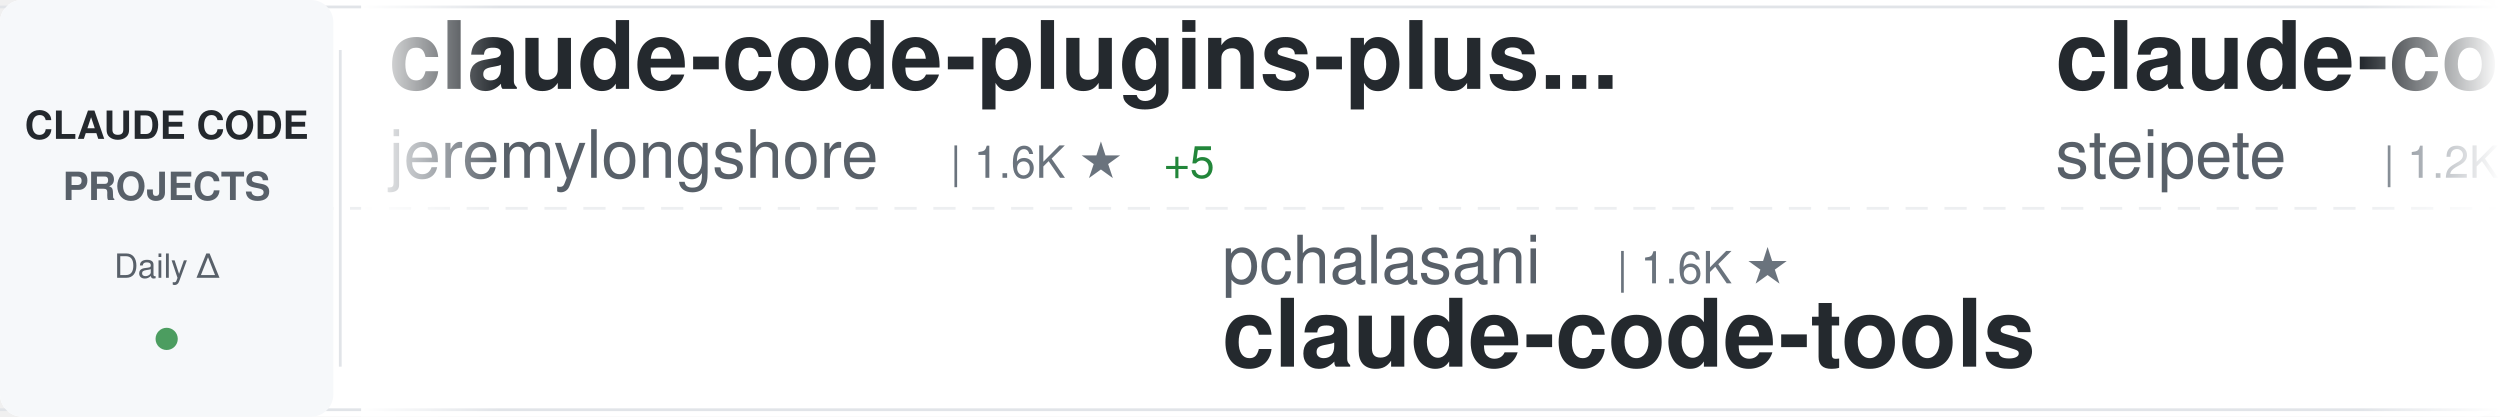
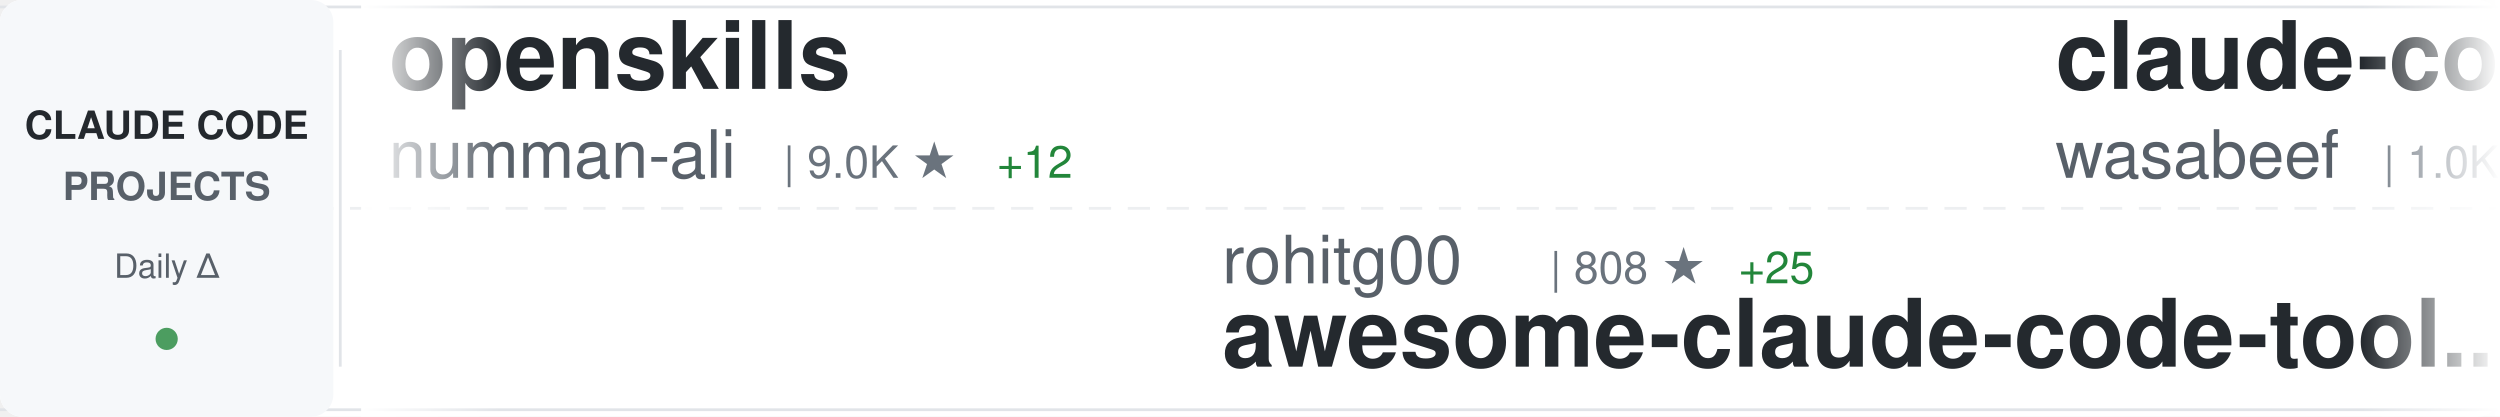
<svg xmlns="http://www.w3.org/2000/svg" width="900" height="150">
  <defs>
    <linearGradient id="awesomeLeftFade" x1="0%" y1="0%" x2="100%" y2="0%">
      <stop offset="0%" style="stop-color:#ffffff;stop-opacity:1" />
      <stop offset="100%" style="stop-color:#ffffff;stop-opacity:0" />
    </linearGradient>
    <linearGradient id="awesomeRightFade" x1="0%" y1="0%" x2="100%" y2="0%">
      <stop offset="0%" style="stop-color:#ffffff;stop-opacity:0" />
      <stop offset="100%" style="stop-color:#ffffff;stop-opacity:1" />
    </linearGradient>
  </defs>
  <rect width="900" height="150" fill="#ffffff" rx="8" />
  <rect x="0" y="2" width="900" height="1" fill="#e1e4e8" />
  <rect x="0" y="147" width="900" height="1" fill="#e1e4e8" />
  <line x1="0" y1="75" x2="900" y2="75" stroke="#e1e4e8" stroke-width="1" stroke-dasharray="8 6" opacity="0.6" />
  <rect x="0" y="0" width="120" height="150" fill="#f6f8fa" rx="8" />
  <text x="60" y="50" font-family="-apple-system, BlinkMacSystemFont, 'Segoe UI', Helvetica, Arial, sans-serif" font-size="14" font-weight="600" fill="#24292e" text-anchor="middle">CLAUDE CODE</text>
  <text x="60" y="72" font-family="-apple-system, BlinkMacSystemFont, 'Segoe UI', Helvetica, Arial, sans-serif" font-size="14" font-weight="600" fill="#586069" text-anchor="middle">PROJECTS</text>
  <text x="60" y="100" font-family="-apple-system, BlinkMacSystemFont, 'Segoe UI', Helvetica, Arial, sans-serif" font-size="12" font-weight="500" fill="#586069" text-anchor="middle">Daily Δ</text>
  <circle cx="60" cy="122" r="4" fill="#22863a" opacity="0.8" />
  <rect x="122" y="18" width="1" height="114" fill="#e1e4e8" />
  <clipPath id="awesomeTickerClip">
    <rect x="130" y="0" width="770" height="150" />
  </clipPath>
  <g clip-path="url(#awesomeTickerClip)">
    <g id="awesomeTickerItems">
      <animateTransform attributeName="transform" attributeType="XML" type="translate" from="0 0" to="-3000 0" dur="54s" repeatCount="indefinite" />
      <g transform="translate(0, 0)">
-         <text x="140" y="32" font-family="-apple-system, BlinkMacSystemFont, 'Segoe UI', Helvetica, Arial, sans-serif" font-size="34" font-weight="600" fill="#24292e">claude-code-plugins-plus...</text>
-         <text x="140" y="64" font-family="-apple-system, BlinkMacSystemFont, 'Segoe UI', Helvetica, Arial, sans-serif" font-size="24" font-weight="400" fill="#586069">jeremylongshore</text>
-         <text x="342" y="64" font-family="-apple-system, BlinkMacSystemFont, 'Segoe UI', Helvetica, Arial, sans-serif" font-size="16" font-weight="500" fill="#6a737d">| 1.6K ★</text>
-         <text x="419" y="64" font-family="-apple-system, BlinkMacSystemFont, 'Segoe UI', Helvetica, Arial, sans-serif" font-size="16" font-weight="500" fill="#22863a"> +5</text>
+         <text x="140" y="32" font-family="-apple-system, BlinkMacSystemFont, 'Segoe UI', Helvetica, Arial, sans-serif" font-size="34" font-weight="600" fill="#24292e">openskills</text>
+         <text x="140" y="64" font-family="-apple-system, BlinkMacSystemFont, 'Segoe UI', Helvetica, Arial, sans-serif" font-size="24" font-weight="400" fill="#586069">numman-ali</text>
+         <text x="282" y="64" font-family="-apple-system, BlinkMacSystemFont, 'Segoe UI', Helvetica, Arial, sans-serif" font-size="16" font-weight="500" fill="#6a737d">| 9.0K ★</text>
+         <text x="359" y="64" font-family="-apple-system, BlinkMacSystemFont, 'Segoe UI', Helvetica, Arial, sans-serif" font-size="16" font-weight="500" fill="#22863a"> +12</text>
      </g>
      <g transform="translate(300, 0)">
-         <text x="140" y="102" font-family="-apple-system, BlinkMacSystemFont, 'Segoe UI', Helvetica, Arial, sans-serif" font-size="24" font-weight="400" fill="#586069">pchalasani</text>
-         <text x="282" y="102" font-family="-apple-system, BlinkMacSystemFont, 'Segoe UI', Helvetica, Arial, sans-serif" font-size="16" font-weight="500" fill="#6a737d">| 1.6K ★</text>
-         <text x="140" y="132" font-family="-apple-system, BlinkMacSystemFont, 'Segoe UI', Helvetica, Arial, sans-serif" font-size="34" font-weight="600" fill="#24292e">claude-code-tools</text>
+         <text x="140" y="102" font-family="-apple-system, BlinkMacSystemFont, 'Segoe UI', Helvetica, Arial, sans-serif" font-size="24" font-weight="400" fill="#586069">rohitg00</text>
+         <text x="258" y="102" font-family="-apple-system, BlinkMacSystemFont, 'Segoe UI', Helvetica, Arial, sans-serif" font-size="16" font-weight="500" fill="#6a737d">| 808 ★</text>
+         <text x="326" y="102" font-family="-apple-system, BlinkMacSystemFont, 'Segoe UI', Helvetica, Arial, sans-serif" font-size="16" font-weight="500" fill="#22863a"> +25</text>
+         <text x="140" y="132" font-family="-apple-system, BlinkMacSystemFont, 'Segoe UI', Helvetica, Arial, sans-serif" font-size="34" font-weight="600" fill="#24292e">awesome-claude-code-tool...</text>
      </g>
      <g transform="translate(600, 0)">
-         <text x="140" y="32" font-family="-apple-system, BlinkMacSystemFont, 'Segoe UI', Helvetica, Arial, sans-serif" font-size="34" font-weight="600" fill="#24292e">claude-code-mcp</text>
-         <text x="140" y="64" font-family="-apple-system, BlinkMacSystemFont, 'Segoe UI', Helvetica, Arial, sans-serif" font-size="24" font-weight="400" fill="#586069">steipete</text>
-         <text x="258" y="64" font-family="-apple-system, BlinkMacSystemFont, 'Segoe UI', Helvetica, Arial, sans-serif" font-size="16" font-weight="500" fill="#6a737d">| 1.2K ★</text>
-         <text x="335" y="64" font-family="-apple-system, BlinkMacSystemFont, 'Segoe UI', Helvetica, Arial, sans-serif" font-size="16" font-weight="500" fill="#22863a"> +2</text>
+         <text x="140" y="32" font-family="-apple-system, BlinkMacSystemFont, 'Segoe UI', Helvetica, Arial, sans-serif" font-size="34" font-weight="600" fill="#24292e">claude-code-cookbook</text>
+         <text x="140" y="64" font-family="-apple-system, BlinkMacSystemFont, 'Segoe UI', Helvetica, Arial, sans-serif" font-size="24" font-weight="400" fill="#586069">wasabeef</text>
+         <text x="258" y="64" font-family="-apple-system, BlinkMacSystemFont, 'Segoe UI', Helvetica, Arial, sans-serif" font-size="16" font-weight="500" fill="#6a737d">| 1.0K ★</text>
+         <text x="335" y="64" font-family="-apple-system, BlinkMacSystemFont, 'Segoe UI', Helvetica, Arial, sans-serif" font-size="16" font-weight="500" fill="#22863a"> +1</text>
      </g>
      <g transform="translate(900, 0)">
-         <text x="140" y="102" font-family="-apple-system, BlinkMacSystemFont, 'Segoe UI', Helvetica, Arial, sans-serif" font-size="24" font-weight="400" fill="#586069">ComposioHQ</text>
-         <text x="282" y="102" font-family="-apple-system, BlinkMacSystemFont, 'Segoe UI', Helvetica, Arial, sans-serif" font-size="16" font-weight="500" fill="#6a737d">| 44.2K ★</text>
-         <text x="368" y="102" font-family="-apple-system, BlinkMacSystemFont, 'Segoe UI', Helvetica, Arial, sans-serif" font-size="16" font-weight="500" fill="#22863a"> +324</text>
-         <text x="140" y="132" font-family="-apple-system, BlinkMacSystemFont, 'Segoe UI', Helvetica, Arial, sans-serif" font-size="34" font-weight="600" fill="#24292e">awesome-claude-skills</text>
+         <text x="140" y="102" font-family="-apple-system, BlinkMacSystemFont, 'Segoe UI', Helvetica, Arial, sans-serif" font-size="24" font-weight="400" fill="#586069">sugyan</text>
+         <text x="234" y="102" font-family="-apple-system, BlinkMacSystemFont, 'Segoe UI', Helvetica, Arial, sans-serif" font-size="16" font-weight="500" fill="#6a737d">| 963 ★</text>
+         <text x="302" y="102" font-family="-apple-system, BlinkMacSystemFont, 'Segoe UI', Helvetica, Arial, sans-serif" font-size="16" font-weight="500" fill="#22863a"> +2</text>
+         <text x="140" y="132" font-family="-apple-system, BlinkMacSystemFont, 'Segoe UI', Helvetica, Arial, sans-serif" font-size="34" font-weight="600" fill="#24292e">claude-code-webui</text>
      </g>
      <g transform="translate(1200, 0)">
-         <text x="140" y="32" font-family="-apple-system, BlinkMacSystemFont, 'Segoe UI', Helvetica, Arial, sans-serif" font-size="34" font-weight="600" fill="#24292e">claude-code-my-workflow</text>
-         <text x="140" y="64" font-family="-apple-system, BlinkMacSystemFont, 'Segoe UI', Helvetica, Arial, sans-serif" font-size="24" font-weight="400" fill="#586069">pedrohcgs</text>
-         <text x="270" y="64" font-family="-apple-system, BlinkMacSystemFont, 'Segoe UI', Helvetica, Arial, sans-serif" font-size="16" font-weight="500" fill="#6a737d">| 636 ★</text>
-         <text x="338" y="64" font-family="-apple-system, BlinkMacSystemFont, 'Segoe UI', Helvetica, Arial, sans-serif" font-size="16" font-weight="500" fill="#22863a"> +9</text>
+         <text x="140" y="32" font-family="-apple-system, BlinkMacSystemFont, 'Segoe UI', Helvetica, Arial, sans-serif" font-size="34" font-weight="600" fill="#24292e">oh-my-claudecode</text>
+         <text x="140" y="64" font-family="-apple-system, BlinkMacSystemFont, 'Segoe UI', Helvetica, Arial, sans-serif" font-size="24" font-weight="400" fill="#586069">Yeachan-Heo</text>
+         <text x="294" y="64" font-family="-apple-system, BlinkMacSystemFont, 'Segoe UI', Helvetica, Arial, sans-serif" font-size="16" font-weight="500" fill="#6a737d">| 9.8K ★</text>
+         <text x="371" y="64" font-family="-apple-system, BlinkMacSystemFont, 'Segoe UI', Helvetica, Arial, sans-serif" font-size="16" font-weight="500" fill="#22863a"> +119</text>
      </g>
      <g transform="translate(1500, 0)">
-         <text x="140" y="102" font-family="-apple-system, BlinkMacSystemFont, 'Segoe UI', Helvetica, Arial, sans-serif" font-size="24" font-weight="400" fill="#586069">sickn33</text>
-         <text x="246" y="102" font-family="-apple-system, BlinkMacSystemFont, 'Segoe UI', Helvetica, Arial, sans-serif" font-size="16" font-weight="500" fill="#6a737d">| 24.4K ★</text>
-         <text x="332" y="102" font-family="-apple-system, BlinkMacSystemFont, 'Segoe UI', Helvetica, Arial, sans-serif" font-size="16" font-weight="500" fill="#22863a"> +264</text>
-         <text x="140" y="132" font-family="-apple-system, BlinkMacSystemFont, 'Segoe UI', Helvetica, Arial, sans-serif" font-size="34" font-weight="600" fill="#24292e">antigravity-awesome-skil...</text>
+         <text x="140" y="102" font-family="-apple-system, BlinkMacSystemFont, 'Segoe UI', Helvetica, Arial, sans-serif" font-size="24" font-weight="400" fill="#586069">edmund-io</text>
+         <text x="270" y="102" font-family="-apple-system, BlinkMacSystemFont, 'Segoe UI', Helvetica, Arial, sans-serif" font-size="16" font-weight="500" fill="#6a737d">| 1.3K ★</text>
+         <text x="347" y="102" font-family="-apple-system, BlinkMacSystemFont, 'Segoe UI', Helvetica, Arial, sans-serif" font-size="16" font-weight="500" fill="#22863a"> +6</text>
+         <text x="140" y="132" font-family="-apple-system, BlinkMacSystemFont, 'Segoe UI', Helvetica, Arial, sans-serif" font-size="34" font-weight="600" fill="#24292e">edmunds-claude-code</text>
      </g>
      <g transform="translate(1800, 0)">
-         <text x="140" y="32" font-family="-apple-system, BlinkMacSystemFont, 'Segoe UI', Helvetica, Arial, sans-serif" font-size="34" font-weight="600" fill="#24292e">claude-code-telegram</text>
-         <text x="140" y="64" font-family="-apple-system, BlinkMacSystemFont, 'Segoe UI', Helvetica, Arial, sans-serif" font-size="24" font-weight="400" fill="#586069">RichardAtCT</text>
-         <text x="294" y="64" font-family="-apple-system, BlinkMacSystemFont, 'Segoe UI', Helvetica, Arial, sans-serif" font-size="16" font-weight="500" fill="#6a737d">| 2.1K ★</text>
-         <text x="371" y="64" font-family="-apple-system, BlinkMacSystemFont, 'Segoe UI', Helvetica, Arial, sans-serif" font-size="16" font-weight="500" fill="#22863a"> +30</text>
+         <text x="140" y="32" font-family="-apple-system, BlinkMacSystemFont, 'Segoe UI', Helvetica, Arial, sans-serif" font-size="34" font-weight="600" fill="#24292e">compound-engineering-plu...</text>
+         <text x="140" y="64" font-family="-apple-system, BlinkMacSystemFont, 'Segoe UI', Helvetica, Arial, sans-serif" font-size="24" font-weight="400" fill="#586069">EveryInc</text>
+         <text x="258" y="64" font-family="-apple-system, BlinkMacSystemFont, 'Segoe UI', Helvetica, Arial, sans-serif" font-size="16" font-weight="500" fill="#6a737d">| 10.4K ★</text>
+         <text x="344" y="64" font-family="-apple-system, BlinkMacSystemFont, 'Segoe UI', Helvetica, Arial, sans-serif" font-size="16" font-weight="500" fill="#22863a"> +35</text>
      </g>
      <g transform="translate(2100, 0)">
-         <text x="140" y="102" font-family="-apple-system, BlinkMacSystemFont, 'Segoe UI', Helvetica, Arial, sans-serif" font-size="24" font-weight="400" fill="#586069">farion1231</text>
-         <text x="282" y="102" font-family="-apple-system, BlinkMacSystemFont, 'Segoe UI', Helvetica, Arial, sans-serif" font-size="16" font-weight="500" fill="#6a737d">| 28.2K ★</text>
-         <text x="368" y="102" font-family="-apple-system, BlinkMacSystemFont, 'Segoe UI', Helvetica, Arial, sans-serif" font-size="16" font-weight="500" fill="#22863a"> +324</text>
-         <text x="140" y="132" font-family="-apple-system, BlinkMacSystemFont, 'Segoe UI', Helvetica, Arial, sans-serif" font-size="34" font-weight="600" fill="#24292e">cc-switch</text>
+         <text x="140" y="102" font-family="-apple-system, BlinkMacSystemFont, 'Segoe UI', Helvetica, Arial, sans-serif" font-size="24" font-weight="400" fill="#586069">obra</text>
+         <text x="210" y="102" font-family="-apple-system, BlinkMacSystemFont, 'Segoe UI', Helvetica, Arial, sans-serif" font-size="16" font-weight="500" fill="#6a737d">| 84.6K ★</text>
+         <text x="296" y="102" font-family="-apple-system, BlinkMacSystemFont, 'Segoe UI', Helvetica, Arial, sans-serif" font-size="16" font-weight="500" fill="#22863a"> +2.0K</text>
+         <text x="140" y="132" font-family="-apple-system, BlinkMacSystemFont, 'Segoe UI', Helvetica, Arial, sans-serif" font-size="34" font-weight="600" fill="#24292e">superpowers</text>
      </g>
      <g transform="translate(2400, 0)">
-         <text x="140" y="32" font-family="-apple-system, BlinkMacSystemFont, 'Segoe UI', Helvetica, Arial, sans-serif" font-size="34" font-weight="600" fill="#24292e">claude-code-proxy</text>
-         <text x="140" y="64" font-family="-apple-system, BlinkMacSystemFont, 'Segoe UI', Helvetica, Arial, sans-serif" font-size="24" font-weight="400" fill="#586069">fuergaosi233</text>
-         <text x="306" y="64" font-family="-apple-system, BlinkMacSystemFont, 'Segoe UI', Helvetica, Arial, sans-serif" font-size="16" font-weight="500" fill="#6a737d">| 2.2K ★</text>
-         <text x="383" y="64" font-family="-apple-system, BlinkMacSystemFont, 'Segoe UI', Helvetica, Arial, sans-serif" font-size="16" font-weight="500" fill="#22863a"> +4</text>
+         <text x="140" y="32" font-family="-apple-system, BlinkMacSystemFont, 'Segoe UI', Helvetica, Arial, sans-serif" font-size="34" font-weight="600" fill="#24292e">claude-code-pm-course</text>
+         <text x="140" y="64" font-family="-apple-system, BlinkMacSystemFont, 'Segoe UI', Helvetica, Arial, sans-serif" font-size="24" font-weight="400" fill="#586069">carlvellotti</text>
+         <text x="306" y="64" font-family="-apple-system, BlinkMacSystemFont, 'Segoe UI', Helvetica, Arial, sans-serif" font-size="16" font-weight="500" fill="#6a737d">| 1.6K ★</text>
+         <text x="383" y="64" font-family="-apple-system, BlinkMacSystemFont, 'Segoe UI', Helvetica, Arial, sans-serif" font-size="16" font-weight="500" fill="#22863a"> +3</text>
      </g>
      <g transform="translate(2700, 0)">
-         <text x="140" y="102" font-family="-apple-system, BlinkMacSystemFont, 'Segoe UI', Helvetica, Arial, sans-serif" font-size="24" font-weight="400" fill="#586069">disler</text>
-         <text x="234" y="102" font-family="-apple-system, BlinkMacSystemFont, 'Segoe UI', Helvetica, Arial, sans-serif" font-size="16" font-weight="500" fill="#6a737d">| 3.3K ★</text>
-         <text x="311" y="102" font-family="-apple-system, BlinkMacSystemFont, 'Segoe UI', Helvetica, Arial, sans-serif" font-size="16" font-weight="500" fill="#22863a"> +1</text>
-         <text x="140" y="132" font-family="-apple-system, BlinkMacSystemFont, 'Segoe UI', Helvetica, Arial, sans-serif" font-size="34" font-weight="600" fill="#24292e">claude-code-hooks-master...</text>
+         <text x="140" y="102" font-family="-apple-system, BlinkMacSystemFont, 'Segoe UI', Helvetica, Arial, sans-serif" font-size="24" font-weight="400" fill="#586069">router-for-me</text>
+         <text x="318" y="102" font-family="-apple-system, BlinkMacSystemFont, 'Segoe UI', Helvetica, Arial, sans-serif" font-size="16" font-weight="500" fill="#6a737d">| 16.6K ★</text>
+         <text x="404" y="102" font-family="-apple-system, BlinkMacSystemFont, 'Segoe UI', Helvetica, Arial, sans-serif" font-size="16" font-weight="500" fill="#22863a"> +237</text>
+         <text x="140" y="132" font-family="-apple-system, BlinkMacSystemFont, 'Segoe UI', Helvetica, Arial, sans-serif" font-size="34" font-weight="600" fill="#24292e">CLIProxyAPI</text>
      </g>
      <g transform="translate(3000, 0)">
-         <text x="140" y="32" font-family="-apple-system, BlinkMacSystemFont, 'Segoe UI', Helvetica, Arial, sans-serif" font-size="34" font-weight="600" fill="#24292e">claude-code-plugins-plus...</text>
-         <text x="140" y="64" font-family="-apple-system, BlinkMacSystemFont, 'Segoe UI', Helvetica, Arial, sans-serif" font-size="24" font-weight="400" fill="#586069">jeremylongshore</text>
-         <text x="342" y="64" font-family="-apple-system, BlinkMacSystemFont, 'Segoe UI', Helvetica, Arial, sans-serif" font-size="16" font-weight="500" fill="#6a737d">| 1.6K ★</text>
-         <text x="419" y="64" font-family="-apple-system, BlinkMacSystemFont, 'Segoe UI', Helvetica, Arial, sans-serif" font-size="16" font-weight="500" fill="#22863a"> +5</text>
+         <text x="140" y="32" font-family="-apple-system, BlinkMacSystemFont, 'Segoe UI', Helvetica, Arial, sans-serif" font-size="34" font-weight="600" fill="#24292e">openskills</text>
+         <text x="140" y="64" font-family="-apple-system, BlinkMacSystemFont, 'Segoe UI', Helvetica, Arial, sans-serif" font-size="24" font-weight="400" fill="#586069">numman-ali</text>
+         <text x="282" y="64" font-family="-apple-system, BlinkMacSystemFont, 'Segoe UI', Helvetica, Arial, sans-serif" font-size="16" font-weight="500" fill="#6a737d">| 9.0K ★</text>
+         <text x="359" y="64" font-family="-apple-system, BlinkMacSystemFont, 'Segoe UI', Helvetica, Arial, sans-serif" font-size="16" font-weight="500" fill="#22863a"> +12</text>
      </g>
      <g transform="translate(3300, 0)">
-         <text x="140" y="102" font-family="-apple-system, BlinkMacSystemFont, 'Segoe UI', Helvetica, Arial, sans-serif" font-size="24" font-weight="400" fill="#586069">pchalasani</text>
-         <text x="282" y="102" font-family="-apple-system, BlinkMacSystemFont, 'Segoe UI', Helvetica, Arial, sans-serif" font-size="16" font-weight="500" fill="#6a737d">| 1.6K ★</text>
-         <text x="140" y="132" font-family="-apple-system, BlinkMacSystemFont, 'Segoe UI', Helvetica, Arial, sans-serif" font-size="34" font-weight="600" fill="#24292e">claude-code-tools</text>
+         <text x="140" y="102" font-family="-apple-system, BlinkMacSystemFont, 'Segoe UI', Helvetica, Arial, sans-serif" font-size="24" font-weight="400" fill="#586069">rohitg00</text>
+         <text x="258" y="102" font-family="-apple-system, BlinkMacSystemFont, 'Segoe UI', Helvetica, Arial, sans-serif" font-size="16" font-weight="500" fill="#6a737d">| 808 ★</text>
+         <text x="326" y="102" font-family="-apple-system, BlinkMacSystemFont, 'Segoe UI', Helvetica, Arial, sans-serif" font-size="16" font-weight="500" fill="#22863a"> +25</text>
+         <text x="140" y="132" font-family="-apple-system, BlinkMacSystemFont, 'Segoe UI', Helvetica, Arial, sans-serif" font-size="34" font-weight="600" fill="#24292e">awesome-claude-code-tool...</text>
      </g>
      <g transform="translate(3600, 0)">
-         <text x="140" y="32" font-family="-apple-system, BlinkMacSystemFont, 'Segoe UI', Helvetica, Arial, sans-serif" font-size="34" font-weight="600" fill="#24292e">claude-code-mcp</text>
-         <text x="140" y="64" font-family="-apple-system, BlinkMacSystemFont, 'Segoe UI', Helvetica, Arial, sans-serif" font-size="24" font-weight="400" fill="#586069">steipete</text>
-         <text x="258" y="64" font-family="-apple-system, BlinkMacSystemFont, 'Segoe UI', Helvetica, Arial, sans-serif" font-size="16" font-weight="500" fill="#6a737d">| 1.2K ★</text>
-         <text x="335" y="64" font-family="-apple-system, BlinkMacSystemFont, 'Segoe UI', Helvetica, Arial, sans-serif" font-size="16" font-weight="500" fill="#22863a"> +2</text>
+         <text x="140" y="32" font-family="-apple-system, BlinkMacSystemFont, 'Segoe UI', Helvetica, Arial, sans-serif" font-size="34" font-weight="600" fill="#24292e">claude-code-cookbook</text>
+         <text x="140" y="64" font-family="-apple-system, BlinkMacSystemFont, 'Segoe UI', Helvetica, Arial, sans-serif" font-size="24" font-weight="400" fill="#586069">wasabeef</text>
+         <text x="258" y="64" font-family="-apple-system, BlinkMacSystemFont, 'Segoe UI', Helvetica, Arial, sans-serif" font-size="16" font-weight="500" fill="#6a737d">| 1.0K ★</text>
+         <text x="335" y="64" font-family="-apple-system, BlinkMacSystemFont, 'Segoe UI', Helvetica, Arial, sans-serif" font-size="16" font-weight="500" fill="#22863a"> +1</text>
      </g>
      <g transform="translate(3900, 0)">
-         <text x="140" y="102" font-family="-apple-system, BlinkMacSystemFont, 'Segoe UI', Helvetica, Arial, sans-serif" font-size="24" font-weight="400" fill="#586069">ComposioHQ</text>
-         <text x="282" y="102" font-family="-apple-system, BlinkMacSystemFont, 'Segoe UI', Helvetica, Arial, sans-serif" font-size="16" font-weight="500" fill="#6a737d">| 44.2K ★</text>
-         <text x="368" y="102" font-family="-apple-system, BlinkMacSystemFont, 'Segoe UI', Helvetica, Arial, sans-serif" font-size="16" font-weight="500" fill="#22863a"> +324</text>
-         <text x="140" y="132" font-family="-apple-system, BlinkMacSystemFont, 'Segoe UI', Helvetica, Arial, sans-serif" font-size="34" font-weight="600" fill="#24292e">awesome-claude-skills</text>
+         <text x="140" y="102" font-family="-apple-system, BlinkMacSystemFont, 'Segoe UI', Helvetica, Arial, sans-serif" font-size="24" font-weight="400" fill="#586069">sugyan</text>
+         <text x="234" y="102" font-family="-apple-system, BlinkMacSystemFont, 'Segoe UI', Helvetica, Arial, sans-serif" font-size="16" font-weight="500" fill="#6a737d">| 963 ★</text>
+         <text x="302" y="102" font-family="-apple-system, BlinkMacSystemFont, 'Segoe UI', Helvetica, Arial, sans-serif" font-size="16" font-weight="500" fill="#22863a"> +2</text>
+         <text x="140" y="132" font-family="-apple-system, BlinkMacSystemFont, 'Segoe UI', Helvetica, Arial, sans-serif" font-size="34" font-weight="600" fill="#24292e">claude-code-webui</text>
      </g>
    </g>
  </g>
  <rect x="130" y="0" width="50" height="150" fill="url(#awesomeLeftFade)" />
  <rect x="850" y="0" width="50" height="150" fill="url(#awesomeRightFade)" />
</svg>
